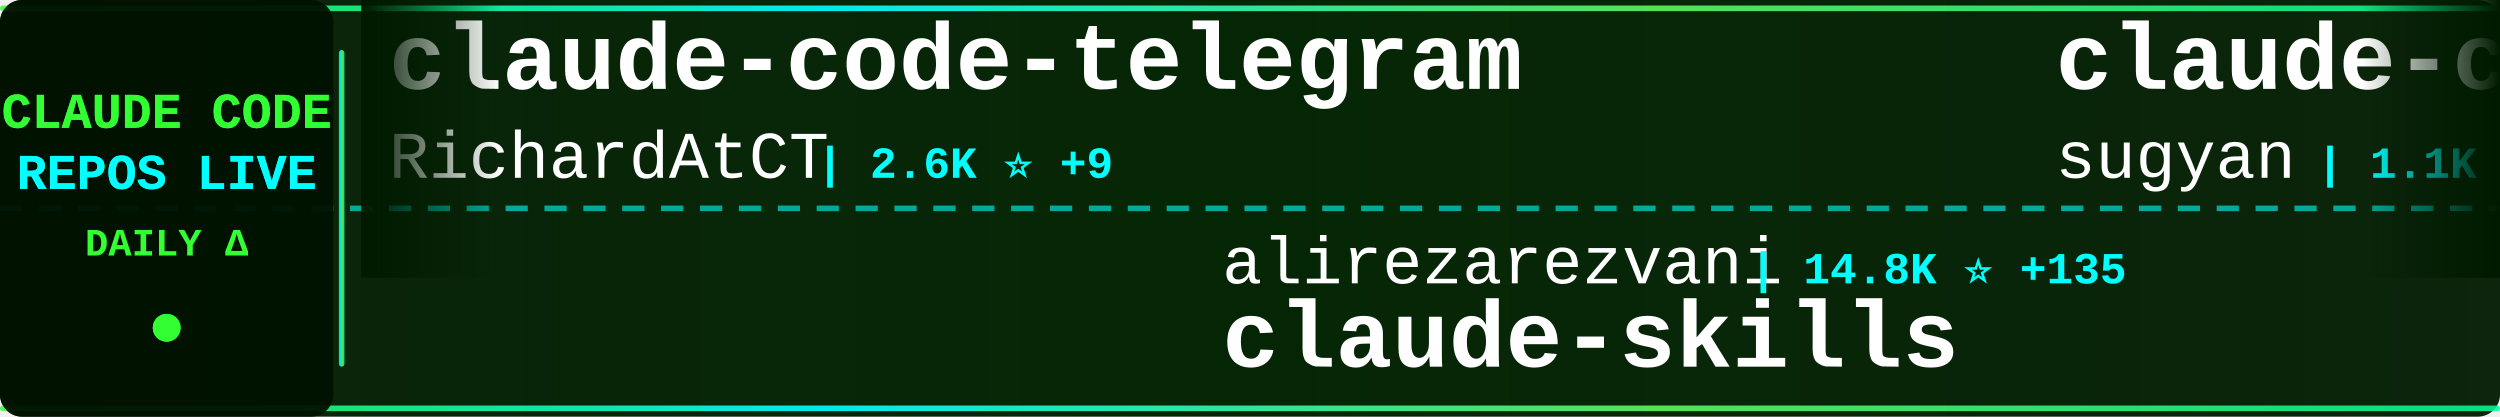
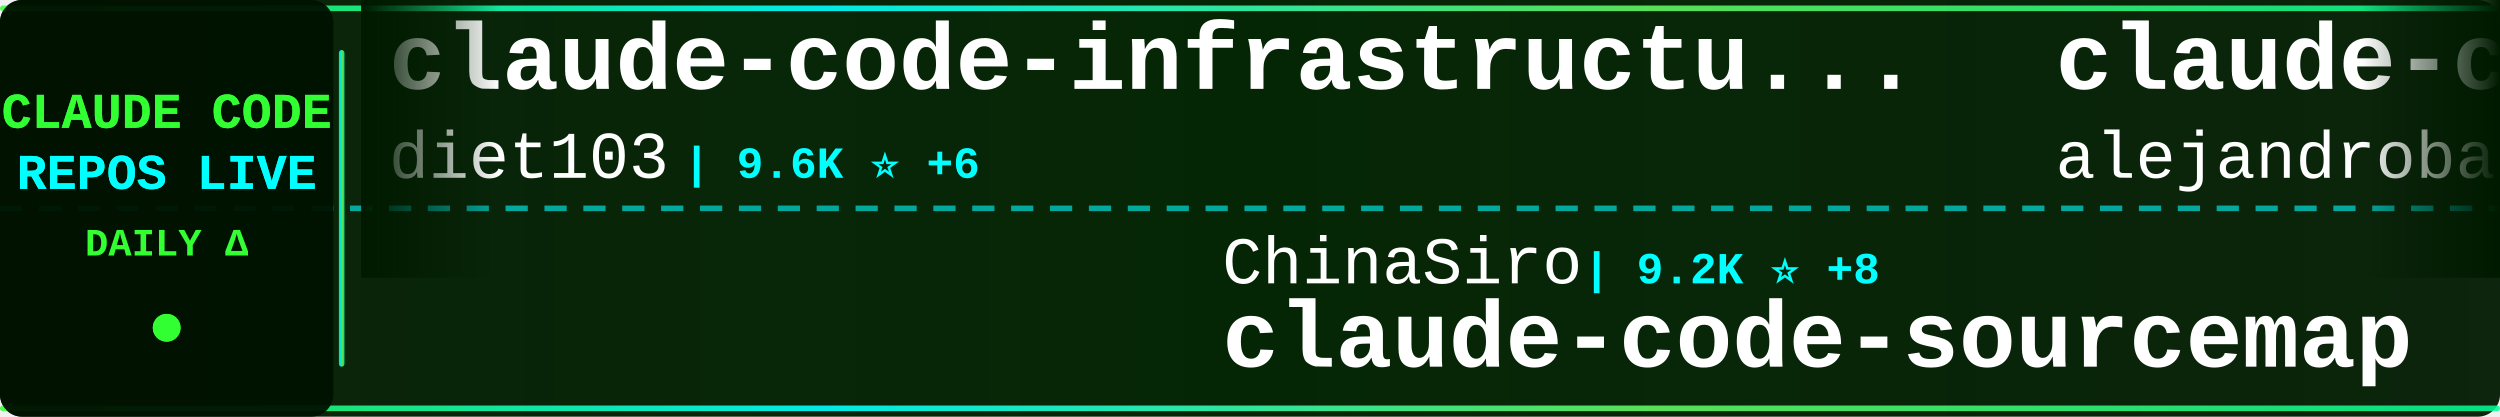
<svg xmlns="http://www.w3.org/2000/svg" width="900" height="150">
  <defs>
    <linearGradient id="tickerBg" x1="0%" y1="0%" x2="100%" y2="0%">
      <stop offset="0%" style="stop-color:#001a00;stop-opacity:0.95" />
      <stop offset="50%" style="stop-color:#002200;stop-opacity:0.98" />
      <stop offset="100%" style="stop-color:#001a00;stop-opacity:0.95" />
    </linearGradient>
    <linearGradient id="borderGrad" x1="0%" y1="0%" x2="100%" y2="0%">
      <stop offset="0%" style="stop-color:#33ff33;stop-opacity:0.85">
        <animate attributeName="stop-opacity" values="0.85;1;0.85" dur="2s" repeatCount="indefinite" />
      </stop>
      <stop offset="33%" style="stop-color:#00ffff;stop-opacity:0.9">
        <animate attributeName="stop-opacity" values="0.9;1;0.9" dur="2.2s" repeatCount="indefinite" />
      </stop>
      <stop offset="66%" style="stop-color:#66ff66;stop-opacity:0.85">
        <animate attributeName="stop-opacity" values="0.85;1;0.85" dur="1.8s" repeatCount="indefinite" />
      </stop>
      <stop offset="100%" style="stop-color:#00ff99;stop-opacity:0.85">
        <animate attributeName="stop-opacity" values="0.85;1;0.85" dur="2s" repeatCount="indefinite" />
      </stop>
    </linearGradient>
    <filter id="textGlow">
      <feGaussianBlur stdDeviation="0.1" result="coloredBlur" />
      <feMerge>
        <feMergeNode in="coloredBlur" />
        <feMergeNode in="SourceGraphic" />
      </feMerge>
    </filter>
    <filter id="metricGlow">
      <feGaussianBlur stdDeviation="0.2" result="coloredBlur" />
      <feMerge>
        <feMergeNode in="coloredBlur" />
        <feMergeNode in="SourceGraphic" />
      </feMerge>
    </filter>
    <linearGradient id="leftFade" x1="0%" y1="0%" x2="100%" y2="0%">
      <stop offset="0%" style="stop-color:#001a00;stop-opacity:1" />
      <stop offset="100%" style="stop-color:#001a00;stop-opacity:0" />
    </linearGradient>
    <linearGradient id="rightFade" x1="0%" y1="0%" x2="100%" y2="0%">
      <stop offset="0%" style="stop-color:#001a00;stop-opacity:0" />
      <stop offset="100%" style="stop-color:#001a00;stop-opacity:1" />
    </linearGradient>
  </defs>
  <rect width="900" height="150" fill="url(#tickerBg)" rx="8" />
  <rect x="0" y="2" width="900" height="2" fill="url(#borderGrad)" rx="1" />
  <rect x="0" y="146" width="900" height="2" fill="url(#borderGrad)" rx="1" />
  <line x1="0" y1="75" x2="900" y2="75" stroke="#00ffff" stroke-width="2" stroke-dasharray="8 6" opacity="0.6" />
  <rect x="0" y="0" width="120" height="150" fill="#001100" opacity="0.95" rx="8" />
  <text x="60" y="46" font-family="'Courier New', monospace" font-size="18" font-weight="bold" fill="#33ff33" text-anchor="middle" filter="url(#textGlow)">
    CLAUDE CODE
  </text>
  <text x="60" y="68" font-family="'Courier New', monospace" font-size="18" font-weight="bold" fill="#00ffff" text-anchor="middle" filter="url(#textGlow)">
    REPOS LIVE
  </text>
  <text x="60" y="92" font-family="'Courier New', monospace" font-size="14" font-weight="bold" fill="#33ff33" text-anchor="middle">
    DAILY Δ
  </text>
  <circle cx="60" cy="118" r="5" fill="#33ff33" filter="url(#metricGlow)">
    <animate attributeName="r" values="4;6;4" dur="1.5s" repeatCount="indefinite" />
    <animate attributeName="opacity" values="0.6;1;0.6" dur="1.5s" repeatCount="indefinite" />
  </circle>
  <rect x="122" y="18" width="2" height="114" fill="url(#borderGrad)" rx="1" />
  <clipPath id="tickerClip">
    <rect x="130" y="0" width="770" height="150" />
  </clipPath>
  <g clip-path="url(#tickerClip)">
    <g id="tickerItems">
      <animateTransform attributeName="transform" attributeType="XML" type="translate" from="0 0" to="-3000 0" dur="54s" repeatCount="indefinite" />
      <g transform="translate(0, 0)">
-         <text x="140" y="32" font-family="'Courier New', monospace" font-size="34" font-weight="bold" fill="#ffffff">claude-code-telegram</text>
-         <text x="140" y="64" font-family="'Courier New', monospace" font-size="24" font-weight="normal" fill="#ffffff" opacity="1.0">RichardAtCT</text>
-         <text x="294" y="64" font-family="'Courier New', monospace" font-size="16" font-weight="bold" fill="#00ffff"> | 2.6K ⭐ +9</text>
+         <text x="140" y="32" font-family="'Courier New', monospace" font-size="34" font-weight="bold" fill="#ffffff">claude-code-infrastructu...</text>
+         <text x="140" y="64" font-family="'Courier New', monospace" font-size="24" font-weight="normal" fill="#ffffff" opacity="1.0">diet103</text>
+         <text x="246" y="64" font-family="'Courier New', monospace" font-size="16" font-weight="bold" fill="#00ffff"> | 9.6K ⭐ +6</text>
      </g>
      <g transform="translate(300, 0)">
-         <text x="140" y="102" font-family="'Courier New', monospace" font-size="24" font-weight="normal" fill="#ffffff" opacity="1.0">alirezarezvani</text>
-         <text x="330" y="102" font-family="'Courier New', monospace" font-size="16" font-weight="bold" fill="#00ffff"> | 14.8K ⭐ +135</text>
-         <text x="140" y="132" font-family="'Courier New', monospace" font-size="34" font-weight="bold" fill="#ffffff">claude-skills</text>
+         <text x="140" y="102" font-family="'Courier New', monospace" font-size="24" font-weight="normal" fill="#ffffff" opacity="1.0">ChinaSiro</text>
+         <text x="270" y="102" font-family="'Courier New', monospace" font-size="16" font-weight="bold" fill="#00ffff"> | 9.2K ⭐ +8</text>
+         <text x="140" y="132" font-family="'Courier New', monospace" font-size="34" font-weight="bold" fill="#ffffff">claude-code-sourcemap</text>
      </g>
      <g transform="translate(600, 0)">
-         <text x="140" y="32" font-family="'Courier New', monospace" font-size="34" font-weight="bold" fill="#ffffff">claude-code-webui</text>
-         <text x="140" y="64" font-family="'Courier New', monospace" font-size="24" font-weight="normal" fill="#ffffff" opacity="1.0">sugyan</text>
-         <text x="234" y="64" font-family="'Courier New', monospace" font-size="16" font-weight="bold" fill="#00ffff"> | 1.1K ⭐ +1</text>
+         <text x="140" y="32" font-family="'Courier New', monospace" font-size="34" font-weight="bold" fill="#ffffff">claude-code-from-source</text>
+         <text x="140" y="64" font-family="'Courier New', monospace" font-size="24" font-weight="normal" fill="#ffffff" opacity="1.0">alejandrobalderas</text>
+         <text x="366" y="64" font-family="'Courier New', monospace" font-size="16" font-weight="bold" fill="#00ffff"> | 1.9K ⭐ +5</text>
      </g>
      <g transform="translate(900, 0)">
-         <text x="140" y="102" font-family="'Courier New', monospace" font-size="24" font-weight="normal" fill="#ffffff" opacity="1.0">Maciek-roboblog</text>
-         <text x="342" y="102" font-family="'Courier New', monospace" font-size="16" font-weight="bold" fill="#00ffff"> | 8.0K ⭐ +7</text>
-         <text x="140" y="132" font-family="'Courier New', monospace" font-size="34" font-weight="bold" fill="#ffffff">Claude-Code-Usage-Monito...</text>
+         <text x="140" y="102" font-family="'Courier New', monospace" font-size="24" font-weight="normal" fill="#ffffff" opacity="1.0">darcyegb</text>
+         <text x="258" y="102" font-family="'Courier New', monospace" font-size="16" font-weight="bold" fill="#00ffff"> | 693 ⭐ +3</text>
+         <text x="140" y="132" font-family="'Courier New', monospace" font-size="34" font-weight="bold" fill="#ffffff">ClaudeCodeAgents</text>
      </g>
      <g transform="translate(1200, 0)">
-         <text x="140" y="32" font-family="'Courier New', monospace" font-size="34" font-weight="bold" fill="#ffffff">claude-code-prompts</text>
-         <text x="140" y="64" font-family="'Courier New', monospace" font-size="24" font-weight="normal" fill="#ffffff" opacity="1.0">repowise-dev</text>
-         <text x="306" y="64" font-family="'Courier New', monospace" font-size="16" font-weight="bold" fill="#00ffff"> | 1.0K ⭐ +5</text>
+         <text x="140" y="32" font-family="'Courier New', monospace" font-size="34" font-weight="bold" fill="#ffffff">claude-code-base-action</text>
+         <text x="140" y="64" font-family="'Courier New', monospace" font-size="24" font-weight="normal" fill="#ffffff" opacity="1.0">anthropics</text>
+         <text x="282" y="64" font-family="'Courier New', monospace" font-size="16" font-weight="bold" fill="#00ffff"> | 825 ⭐ +4</text>
      </g>
      <g transform="translate(1500, 0)">
-         <text x="140" y="102" font-family="'Courier New', monospace" font-size="24" font-weight="normal" fill="#ffffff" opacity="1.0">Donchitos</text>
-         <text x="270" y="102" font-family="'Courier New', monospace" font-size="16" font-weight="bold" fill="#00ffff"> | 18.7K ⭐ +93</text>
-         <text x="140" y="132" font-family="'Courier New', monospace" font-size="34" font-weight="bold" fill="#ffffff">Claude-Code-Game-Studios</text>
+         <text x="140" y="102" font-family="'Courier New', monospace" font-size="24" font-weight="normal" fill="#ffffff" opacity="1.0">777genius</text>
+         <text x="270" y="102" font-family="'Courier New', monospace" font-size="16" font-weight="bold" fill="#00ffff"> | 910 ⭐</text>
+         <text x="140" y="132" font-family="'Courier New', monospace" font-size="34" font-weight="bold" fill="#ffffff">claude-code-source-code</text>
      </g>
      <g transform="translate(1800, 0)">
-         <text x="140" y="32" font-family="'Courier New', monospace" font-size="34" font-weight="bold" fill="#ffffff">ralph-claude-code</text>
-         <text x="140" y="64" font-family="'Courier New', monospace" font-size="24" font-weight="normal" fill="#ffffff" opacity="1.0">frankbria</text>
-         <text x="270" y="64" font-family="'Courier New', monospace" font-size="16" font-weight="bold" fill="#00ffff"> | 9.1K ⭐ +17</text>
+         <text x="140" y="32" font-family="'Courier New', monospace" font-size="34" font-weight="bold" fill="#ffffff">claude-code-best-practic...</text>
+         <text x="140" y="64" font-family="'Courier New', monospace" font-size="24" font-weight="normal" fill="#ffffff" opacity="1.0">shanraisshan</text>
+         <text x="306" y="64" font-family="'Courier New', monospace" font-size="16" font-weight="bold" fill="#00ffff"> | 53.0K ⭐ +191</text>
      </g>
      <g transform="translate(2100, 0)">
-         <text x="140" y="102" font-family="'Courier New', monospace" font-size="24" font-weight="normal" fill="#ffffff" opacity="1.0">nanocoai</text>
-         <text x="258" y="102" font-family="'Courier New', monospace" font-size="16" font-weight="bold" fill="#00ffff"> | 28.9K ⭐ +28</text>
-         <text x="140" y="132" font-family="'Courier New', monospace" font-size="34" font-weight="bold" fill="#ffffff">nanoclaw</text>
+         <text x="140" y="102" font-family="'Courier New', monospace" font-size="24" font-weight="normal" fill="#ffffff" opacity="1.0">multica-ai</text>
+         <text x="282" y="102" font-family="'Courier New', monospace" font-size="16" font-weight="bold" fill="#00ffff"> | 129.5K ⭐ +1.3K</text>
+         <text x="140" y="132" font-family="'Courier New', monospace" font-size="34" font-weight="bold" fill="#ffffff">andrej-karpathy-skills</text>
      </g>
      <g transform="translate(2400, 0)">
-         <text x="140" y="32" font-family="'Courier New', monospace" font-size="34" font-weight="bold" fill="#ffffff">how-claude-code-works</text>
-         <text x="140" y="64" font-family="'Courier New', monospace" font-size="24" font-weight="normal" fill="#ffffff" opacity="1.0">Windy3f3f3f3f</text>
-         <text x="318" y="64" font-family="'Courier New', monospace" font-size="16" font-weight="bold" fill="#00ffff"> | 2.4K ⭐ +15</text>
+         <text x="140" y="32" font-family="'Courier New', monospace" font-size="34" font-weight="bold" fill="#ffffff">nanoclaw</text>
+         <text x="140" y="64" font-family="'Courier New', monospace" font-size="24" font-weight="normal" fill="#ffffff" opacity="1.0">nanocoai</text>
+         <text x="258" y="64" font-family="'Courier New', monospace" font-size="16" font-weight="bold" fill="#00ffff"> | 28.9K ⭐ +29</text>
      </g>
      <g transform="translate(2700, 0)">
-         <text x="140" y="102" font-family="'Courier New', monospace" font-size="24" font-weight="normal" fill="#ffffff" opacity="1.0">Hyper66666</text>
-         <text x="282" y="102" font-family="'Courier New', monospace" font-size="16" font-weight="bold" fill="#00ffff"> | 214 ⭐</text>
+         <text x="140" y="102" font-family="'Courier New', monospace" font-size="24" font-weight="normal" fill="#ffffff" opacity="1.0">farion1231</text>
+         <text x="282" y="102" font-family="'Courier New', monospace" font-size="16" font-weight="bold" fill="#00ffff"> | 70.7K ⭐ +1.1K</text>
+         <text x="140" y="132" font-family="'Courier New', monospace" font-size="34" font-weight="bold" fill="#ffffff">cc-switch</text>
+       </g>
+       <g transform="translate(3000, 0)">
+         <text x="140" y="32" font-family="'Courier New', monospace" font-size="34" font-weight="bold" fill="#ffffff">claude-code-infrastructu...</text>
+         <text x="140" y="64" font-family="'Courier New', monospace" font-size="24" font-weight="normal" fill="#ffffff" opacity="1.0">diet103</text>
+         <text x="246" y="64" font-family="'Courier New', monospace" font-size="16" font-weight="bold" fill="#00ffff"> | 9.6K ⭐ +6</text>
+       </g>
+       <g transform="translate(3300, 0)">
+         <text x="140" y="102" font-family="'Courier New', monospace" font-size="24" font-weight="normal" fill="#ffffff" opacity="1.0">ChinaSiro</text>
+         <text x="270" y="102" font-family="'Courier New', monospace" font-size="16" font-weight="bold" fill="#00ffff"> | 9.2K ⭐ +8</text>
        <text x="140" y="132" font-family="'Courier New', monospace" font-size="34" font-weight="bold" fill="#ffffff">claude-code-sourcemap</text>
      </g>
-       <g transform="translate(3000, 0)">
-         <text x="140" y="32" font-family="'Courier New', monospace" font-size="34" font-weight="bold" fill="#ffffff">claude-code-telegram</text>
-         <text x="140" y="64" font-family="'Courier New', monospace" font-size="24" font-weight="normal" fill="#ffffff" opacity="1.0">RichardAtCT</text>
-         <text x="294" y="64" font-family="'Courier New', monospace" font-size="16" font-weight="bold" fill="#00ffff"> | 2.6K ⭐ +9</text>
-       </g>
-       <g transform="translate(3300, 0)">
-         <text x="140" y="102" font-family="'Courier New', monospace" font-size="24" font-weight="normal" fill="#ffffff" opacity="1.0">alirezarezvani</text>
-         <text x="330" y="102" font-family="'Courier New', monospace" font-size="16" font-weight="bold" fill="#00ffff"> | 14.8K ⭐ +135</text>
-         <text x="140" y="132" font-family="'Courier New', monospace" font-size="34" font-weight="bold" fill="#ffffff">claude-skills</text>
-       </g>
      <g transform="translate(3600, 0)">
-         <text x="140" y="32" font-family="'Courier New', monospace" font-size="34" font-weight="bold" fill="#ffffff">claude-code-webui</text>
-         <text x="140" y="64" font-family="'Courier New', monospace" font-size="24" font-weight="normal" fill="#ffffff" opacity="1.0">sugyan</text>
-         <text x="234" y="64" font-family="'Courier New', monospace" font-size="16" font-weight="bold" fill="#00ffff"> | 1.1K ⭐ +1</text>
+         <text x="140" y="32" font-family="'Courier New', monospace" font-size="34" font-weight="bold" fill="#ffffff">claude-code-from-source</text>
+         <text x="140" y="64" font-family="'Courier New', monospace" font-size="24" font-weight="normal" fill="#ffffff" opacity="1.0">alejandrobalderas</text>
+         <text x="366" y="64" font-family="'Courier New', monospace" font-size="16" font-weight="bold" fill="#00ffff"> | 1.9K ⭐ +5</text>
      </g>
      <g transform="translate(3900, 0)">
-         <text x="140" y="102" font-family="'Courier New', monospace" font-size="24" font-weight="normal" fill="#ffffff" opacity="1.0">Maciek-roboblog</text>
-         <text x="342" y="102" font-family="'Courier New', monospace" font-size="16" font-weight="bold" fill="#00ffff"> | 8.0K ⭐ +7</text>
-         <text x="140" y="132" font-family="'Courier New', monospace" font-size="34" font-weight="bold" fill="#ffffff">Claude-Code-Usage-Monito...</text>
+         <text x="140" y="102" font-family="'Courier New', monospace" font-size="24" font-weight="normal" fill="#ffffff" opacity="1.0">darcyegb</text>
+         <text x="258" y="102" font-family="'Courier New', monospace" font-size="16" font-weight="bold" fill="#00ffff"> | 693 ⭐ +3</text>
+         <text x="140" y="132" font-family="'Courier New', monospace" font-size="34" font-weight="bold" fill="#ffffff">ClaudeCodeAgents</text>
      </g>
    </g>
  </g>
  <rect x="130" y="0" width="50" height="100" fill="url(#leftFade)" />
  <rect x="850" y="0" width="50" height="100" fill="url(#rightFade)" />
</svg>
